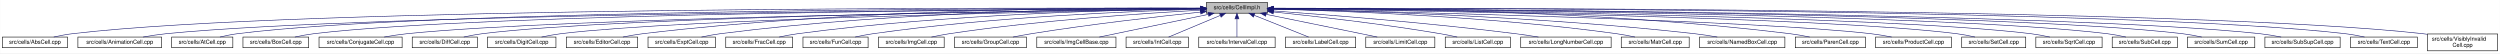
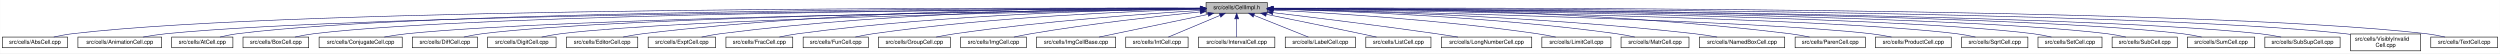
- <svg xmlns="http://www.w3.org/2000/svg" xmlns:xlink="http://www.w3.org/1999/xlink" width="4453pt" height="95pt" viewBox="0.00 0.00 4452.50 95.00">
+ <svg xmlns="http://www.w3.org/2000/svg" xmlns:xlink="http://www.w3.org/1999/xlink" width="4452pt" height="95pt" viewBox="0.00 0.00 4451.50 95.00">
  <g id="graph0" class="graph" transform="scale(1 1) rotate(0) translate(4 91)">
-     <polygon fill="white" stroke="transparent" points="-4,4 -4,-91 4448.5,-91 4448.5,4 -4,4" />
+     <polygon fill="white" stroke="transparent" points="-4,4 -4,-91 4447.5,-91 4447.5,4 -4,4" />
    <g id="node1" class="node">
      <g id="a_node1">
        <a xlink:title="Macros and types used only by cell implementations, not by cell users.">
-           <polygon fill="#bfbfbf" stroke="black" points="2144.5,-67.5 2144.5,-86.5 2253.5,-86.5 2253.5,-67.5 2144.5,-67.5" />
-           <text text-anchor="middle" x="2199" y="-74.5" font-family="Helvetica,sans-Serif" font-size="10.00">src/cells/CellImpl.h</text>
+           <polygon fill="#bfbfbf" stroke="black" points="2143.5,-67.5 2143.5,-86.5 2252.5,-86.5 2252.5,-67.5 2143.5,-67.5" />
+           <text text-anchor="middle" x="2198" y="-74.5" font-family="Helvetica,sans-Serif" font-size="10.00">src/cells/CellImpl.h</text>
        </a>
      </g>
    </g>
    <g id="node2" class="node">
      <g id="a_node2">
        <a xlink:href="AbsCell_8cpp.html" target="_top" xlink:title="This file defines the class AbsCell.">
          <polygon fill="white" stroke="black" points="0,-6 0,-25 116,-25 116,-6 0,-6" />
          <text text-anchor="middle" x="58" y="-13" font-family="Helvetica,sans-Serif" font-size="10.00">src/cells/AbsCell.cpp</text>
        </a>
      </g>
    </g>
    <g id="edge1" class="edge">
-       <path fill="none" stroke="midnightblue" d="M2134.12,-76.26C1828.21,-77.25 527.95,-78.53 125,-31 114.01,-29.7 102.16,-27.44 91.53,-25.07" />
-       <polygon fill="midnightblue" stroke="midnightblue" points="2134.17,-79.76 2144.16,-76.23 2134.15,-72.76 2134.17,-79.76" />
+       <path fill="none" stroke="midnightblue" d="M2133.15,-76.26C1827.39,-77.25 527.75,-78.51 125,-31 114.01,-29.7 102.16,-27.44 91.53,-25.07" />
+       <polygon fill="midnightblue" stroke="midnightblue" points="2133.2,-79.76 2143.18,-76.23 2133.17,-72.76 2133.2,-79.76" />
    </g>
    <g id="node3" class="node">
      <g id="a_node3">
        <a xlink:href="AnimationCell_8cpp.html" target="_top" xlink:title="This file defines the class AnimationCell.">
          <polygon fill="white" stroke="black" points="134.5,-6 134.5,-25 283.5,-25 283.5,-6 134.5,-6" />
          <text text-anchor="middle" x="209" y="-13" font-family="Helvetica,sans-Serif" font-size="10.00">src/cells/AnimationCell.cpp</text>
        </a>
      </g>
    </g>
    <g id="edge2" class="edge">
-       <path fill="none" stroke="midnightblue" d="M2133.81,-75.77C1842.83,-74.54 660.89,-67.37 292,-31 278.46,-29.67 263.81,-27.39 250.63,-25.03" />
-       <polygon fill="midnightblue" stroke="midnightblue" points="2134.17,-79.27 2144.19,-75.81 2134.2,-72.27 2134.17,-79.27" />
+       <path fill="none" stroke="midnightblue" d="M2132.84,-75.77C1842.02,-74.54 660.69,-67.35 292,-31 278.46,-29.67 263.81,-27.39 250.63,-25.03" />
+       <polygon fill="midnightblue" stroke="midnightblue" points="2133.2,-79.27 2143.22,-75.81 2133.23,-72.27 2133.2,-79.27" />
    </g>
    <g id="node4" class="node">
      <g id="a_node4">
        <a xlink:href="AtCell_8cpp.html" target="_top" xlink:title="This file defines the class AtCell.">
          <polygon fill="white" stroke="black" points="301.5,-6 301.5,-25 410.5,-25 410.5,-6 301.5,-6" />
          <text text-anchor="middle" x="356" y="-13" font-family="Helvetica,sans-Serif" font-size="10.00">src/cells/AtCell.cpp</text>
        </a>
      </g>
    </g>
    <g id="edge3" class="edge">
-       <path fill="none" stroke="midnightblue" d="M2134.04,-76.11C1855.48,-76.29 760.59,-74.18 419,-31 408.64,-29.69 397.5,-27.42 387.5,-25.06" />
-       <polygon fill="midnightblue" stroke="midnightblue" points="2134.38,-79.6 2144.38,-76.1 2134.38,-72.6 2134.38,-79.6" />
+       <path fill="none" stroke="midnightblue" d="M2133.08,-76.1C1854.67,-76.28 760.4,-74.16 419,-31 408.64,-29.69 397.5,-27.42 387.5,-25.06" />
+       <polygon fill="midnightblue" stroke="midnightblue" points="2133.41,-79.6 2143.41,-76.1 2133.41,-72.6 2133.41,-79.6" />
    </g>
    <g id="node5" class="node">
      <g id="a_node5">
        <a xlink:href="BoxCell_8cpp.html" target="_top" xlink:title="This file defines the class BoxCell.">
          <polygon fill="white" stroke="black" points="428.5,-6 428.5,-25 545.5,-25 545.5,-6 428.5,-6" />
          <text text-anchor="middle" x="487" y="-13" font-family="Helvetica,sans-Serif" font-size="10.00">src/cells/BoxCell.cpp</text>
        </a>
      </g>
    </g>
    <g id="edge4" class="edge">
-       <path fill="none" stroke="midnightblue" d="M2134.28,-75.81C1869.63,-74.78 868.87,-68.44 555,-31 543.85,-29.67 531.83,-27.39 521.04,-25.03" />
-       <polygon fill="midnightblue" stroke="midnightblue" points="2134.48,-79.31 2144.49,-75.85 2134.51,-72.31 2134.48,-79.31" />
+       <path fill="none" stroke="midnightblue" d="M2132.88,-75.81C1867.71,-74.77 868.51,-68.4 555,-31 543.85,-29.67 531.83,-27.39 521.04,-25.03" />
+       <polygon fill="midnightblue" stroke="midnightblue" points="2133.1,-79.31 2143.11,-75.84 2133.13,-72.31 2133.1,-79.31" />
    </g>
    <g id="node6" class="node">
      <g id="a_node6">
        <a xlink:href="ConjugateCell_8cpp.html" target="_top" xlink:title="This file defines the class ConjugateCell.">
          <polygon fill="white" stroke="black" points="564,-6 564,-25 712,-25 712,-6 564,-6" />
          <text text-anchor="middle" x="638" y="-13" font-family="Helvetica,sans-Serif" font-size="10.00">src/cells/ConjugateCell.cpp</text>
        </a>
      </g>
    </g>
    <g id="edge5" class="edge">
-       <path fill="none" stroke="midnightblue" d="M2134.02,-75.25C1886.3,-72.22 1001.1,-59.58 721,-31 707.61,-29.63 693.13,-27.38 680.06,-25.05" />
-       <polygon fill="midnightblue" stroke="midnightblue" points="2134.25,-78.76 2144.29,-75.38 2134.33,-71.76 2134.25,-78.76" />
+       <path fill="none" stroke="midnightblue" d="M2133.06,-75.25C1885.51,-72.22 1000.91,-59.57 721,-31 707.61,-29.63 693.13,-27.38 680.06,-25.05" />
+       <polygon fill="midnightblue" stroke="midnightblue" points="2133.29,-78.76 2143.33,-75.38 2133.37,-71.76 2133.29,-78.76" />
    </g>
    <g id="node7" class="node">
      <g id="a_node7">
        <a xlink:href="DiffCell_8cpp.html" target="_top" xlink:title="This file defines the class DiffCell.">
          <polygon fill="white" stroke="black" points="730,-6 730,-25 846,-25 846,-6 730,-6" />
          <text text-anchor="middle" x="788" y="-13" font-family="Helvetica,sans-Serif" font-size="10.00">src/cells/DiffCell.cpp</text>
        </a>
      </g>
    </g>
    <g id="edge6" class="edge">
-       <path fill="none" stroke="midnightblue" d="M2134.15,-75.37C1901.17,-72.88 1107,-62.23 855,-31 844.13,-29.65 832.42,-27.4 821.88,-25.07" />
-       <polygon fill="midnightblue" stroke="midnightblue" points="2134.45,-78.88 2144.49,-75.48 2134.53,-71.88 2134.45,-78.88" />
+       <path fill="none" stroke="midnightblue" d="M2133.15,-75.37C1900.28,-72.87 1106.8,-62.21 855,-31 844.13,-29.65 832.42,-27.4 821.88,-25.07" />
+       <polygon fill="midnightblue" stroke="midnightblue" points="2133.12,-78.87 2143.16,-75.48 2133.2,-71.87 2133.12,-78.87" />
    </g>
    <g id="node8" class="node">
      <g id="a_node8">
        <a xlink:href="DigitCell_8cpp.html" target="_top" xlink:title="This file defines the class DigitCell.">
          <polygon fill="white" stroke="black" points="864,-6 864,-25 986,-25 986,-6 864,-6" />
          <text text-anchor="middle" x="925" y="-13" font-family="Helvetica,sans-Serif" font-size="10.00">src/cells/DigitCell.cpp</text>
        </a>
      </g>
    </g>
    <g id="edge7" class="edge">
-       <path fill="none" stroke="midnightblue" d="M2134.1,-75C1917.19,-71.45 1218.46,-58.13 995,-31 983.67,-29.62 971.44,-27.36 960.42,-25.03" />
-       <polygon fill="midnightblue" stroke="midnightblue" points="2134.31,-78.51 2144.37,-75.17 2134.43,-71.51 2134.31,-78.51" />
+       <path fill="none" stroke="midnightblue" d="M2133.16,-75C1916.42,-71.44 1218.27,-58.11 995,-31 983.67,-29.62 971.44,-27.36 960.42,-25.03" />
+       <polygon fill="midnightblue" stroke="midnightblue" points="2133.36,-78.51 2143.41,-75.17 2133.47,-71.51 2133.36,-78.51" />
    </g>
    <g id="node9" class="node">
      <g id="a_node9">
        <a xlink:href="EditorCell_8cpp.html" target="_top" xlink:title="This file defines the class EditorCell.">
          <polygon fill="white" stroke="black" points="1004.5,-6 1004.5,-25 1131.5,-25 1131.5,-6 1004.5,-6" />
          <text text-anchor="middle" x="1068" y="-13" font-family="Helvetica,sans-Serif" font-size="10.00">src/cells/EditorCell.cpp</text>
        </a>
      </g>
    </g>
    <g id="edge8" class="edge">
-       <path fill="none" stroke="midnightblue" d="M2134.21,-76.69C1968.36,-77.73 1515.13,-75.84 1141,-31 1129.33,-29.6 1116.73,-27.36 1105.34,-25.06" />
-       <polygon fill="midnightblue" stroke="midnightblue" points="2134.28,-80.19 2144.25,-76.63 2134.23,-73.19 2134.28,-80.19" />
+       <path fill="none" stroke="midnightblue" d="M2133.28,-76.69C1967.58,-77.71 1514.78,-75.81 1141,-31 1129.33,-29.6 1116.73,-27.36 1105.34,-25.06" />
+       <polygon fill="midnightblue" stroke="midnightblue" points="2133.33,-80.19 2143.3,-76.62 2133.28,-73.19 2133.33,-80.19" />
    </g>
    <g id="node10" class="node">
      <g id="a_node10">
        <a xlink:href="ExptCell_8cpp.html" target="_top" xlink:title="This file defines the class ExptCell.">
          <polygon fill="white" stroke="black" points="1150,-6 1150,-25 1270,-25 1270,-6 1150,-6" />
          <text text-anchor="middle" x="1210" y="-13" font-family="Helvetica,sans-Serif" font-size="10.00">src/cells/ExptCell.cpp</text>
        </a>
      </g>
    </g>
    <g id="edge9" class="edge">
-       <path fill="none" stroke="midnightblue" d="M2134.29,-76.34C1983.63,-76.38 1598,-72.06 1279,-31 1267.95,-29.58 1256.04,-27.33 1245.27,-25.03" />
-       <polygon fill="midnightblue" stroke="midnightblue" points="2134.3,-79.84 2144.29,-76.33 2134.29,-72.84 2134.3,-79.84" />
+       <path fill="none" stroke="midnightblue" d="M2132.9,-76.34C1982.09,-76.35 1597.33,-71.98 1279,-31 1267.95,-29.58 1256.04,-27.33 1245.27,-25.03" />
+       <polygon fill="midnightblue" stroke="midnightblue" points="2133.36,-79.84 2143.35,-76.33 2133.35,-72.84 2133.36,-79.84" />
    </g>
    <g id="node11" class="node">
      <g id="a_node11">
        <a xlink:href="FracCell_8cpp.html" target="_top" xlink:title="This file defines the class FracCell.">
          <polygon fill="white" stroke="black" points="1288.5,-6 1288.5,-25 1407.5,-25 1407.5,-6 1288.5,-6" />
          <text text-anchor="middle" x="1348" y="-13" font-family="Helvetica,sans-Serif" font-size="10.00">src/cells/FracCell.cpp</text>
        </a>
      </g>
    </g>
    <g id="edge10" class="edge">
-       <path fill="none" stroke="midnightblue" d="M2134.09,-75.54C1999.7,-73.87 1681.4,-66.19 1417,-31 1406.08,-29.55 1394.31,-27.32 1383.64,-25.05" />
-       <polygon fill="midnightblue" stroke="midnightblue" points="2134.18,-79.04 2144.22,-75.66 2134.26,-72.04 2134.18,-79.04" />
+       <path fill="none" stroke="midnightblue" d="M2133.18,-75.54C1998.95,-73.85 1681.06,-66.15 1417,-31 1406.08,-29.55 1394.31,-27.32 1383.64,-25.05" />
+       <polygon fill="midnightblue" stroke="midnightblue" points="2133.25,-79.04 2143.29,-75.65 2133.33,-72.04 2133.25,-79.04" />
    </g>
    <g id="node12" class="node">
      <g id="a_node12">
        <a xlink:href="FunCell_8cpp.html" target="_top" xlink:title="This file defines the class FunCell.">
          <polygon fill="white" stroke="black" points="1426,-6 1426,-25 1542,-25 1542,-6 1426,-6" />
          <text text-anchor="middle" x="1484" y="-13" font-family="Helvetica,sans-Serif" font-size="10.00">src/cells/FunCell.cpp</text>
        </a>
      </g>
    </g>
    <g id="edge11" class="edge">
-       <path fill="none" stroke="midnightblue" d="M2133.87,-74.57C2016.72,-71.32 1762.88,-61.12 1551,-31 1540.51,-29.51 1529.22,-27.3 1518.95,-25.06" />
-       <polygon fill="midnightblue" stroke="midnightblue" points="2134.01,-78.08 2144.1,-74.85 2134.2,-71.08 2134.01,-78.08" />
+       <path fill="none" stroke="midnightblue" d="M2132.98,-74.56C2016,-71.3 1762.55,-61.09 1551,-31 1540.51,-29.51 1529.22,-27.3 1518.95,-25.06" />
+       <polygon fill="midnightblue" stroke="midnightblue" points="2133.1,-78.07 2143.19,-74.84 2133.29,-71.07 2133.1,-78.07" />
    </g>
    <g id="node13" class="node">
      <g id="a_node13">
-         <a xlink:href="ImgCell_8cpp.html" target="_top" xlink:title="This file defines the class ImgCell.">
-           <polygon fill="white" stroke="black" points="1560.5,-6 1560.5,-25 1677.5,-25 1677.5,-6 1560.5,-6" />
-           <text text-anchor="middle" x="1619" y="-13" font-family="Helvetica,sans-Serif" font-size="10.00">src/cells/ImgCell.cpp</text>
+         <a xlink:href="GroupCell_8cpp.html" target="_top" xlink:title="This file defines the class GroupCell.">
+           <polygon fill="white" stroke="black" points="1560,-6 1560,-25 1688,-25 1688,-6 1560,-6" />
+           <text text-anchor="middle" x="1624" y="-13" font-family="Helvetica,sans-Serif" font-size="10.00">src/cells/GroupCell.cpp</text>
        </a>
      </g>
    </g>
    <g id="edge12" class="edge">
-       <path fill="none" stroke="midnightblue" d="M2134.19,-72.85C2036.72,-67.54 1846.8,-54.97 1687,-31 1676.5,-29.42 1665.18,-27.22 1654.85,-25" />
-       <polygon fill="midnightblue" stroke="midnightblue" points="2134.01,-76.35 2144.18,-73.39 2134.38,-69.36 2134.01,-76.35" />
+       <path fill="none" stroke="midnightblue" d="M2133.18,-72.39C2037.45,-66.56 1852.75,-53.4 1697,-31 1685.87,-29.4 1673.88,-27.21 1662.89,-25.02" />
+       <polygon fill="midnightblue" stroke="midnightblue" points="2133.1,-75.89 2143.29,-73 2133.52,-68.9 2133.1,-75.89" />
    </g>
    <g id="node14" class="node">
      <g id="a_node14">
-         <a xlink:href="GroupCell_8cpp.html" target="_top" xlink:title="This file defines the class GroupCell.">
-           <polygon fill="white" stroke="black" points="1696,-6 1696,-25 1824,-25 1824,-6 1696,-6" />
-           <text text-anchor="middle" x="1760" y="-13" font-family="Helvetica,sans-Serif" font-size="10.00">src/cells/GroupCell.cpp</text>
+         <a xlink:href="ImgCell_8cpp.html" target="_top" xlink:title="This file defines the class ImgCell.">
+           <polygon fill="white" stroke="black" points="1706.5,-6 1706.5,-25 1823.5,-25 1823.5,-6 1706.5,-6" />
+           <text text-anchor="middle" x="1765" y="-13" font-family="Helvetica,sans-Serif" font-size="10.00">src/cells/ImgCell.cpp</text>
        </a>
      </g>
    </g>
    <g id="edge13" class="edge">
-       <path fill="none" stroke="midnightblue" d="M2134.25,-69.5C2060.94,-61.8 1938.05,-47.87 1833,-31 1822.28,-29.28 1810.74,-27.13 1800.07,-25.01" />
-       <polygon fill="midnightblue" stroke="midnightblue" points="2133.95,-72.99 2144.26,-70.54 2134.67,-66.02 2133.95,-72.99" />
+       <path fill="none" stroke="midnightblue" d="M2133.19,-69.83C2059.84,-62.43 1936.9,-48.76 1832,-31 1822.03,-29.31 1811.29,-27.15 1801.4,-25.01" />
+       <polygon fill="midnightblue" stroke="midnightblue" points="2132.91,-73.32 2143.21,-70.83 2133.61,-66.35 2132.91,-73.32" />
    </g>
    <g id="node15" class="node">
      <g id="a_node15">
        <a xlink:href="ImgCellBase_8cpp.html" target="_top" xlink:title="This file defines the class ImgCellBase.">
-           <polygon fill="white" stroke="black" points="1842.5,-6 1842.5,-25 1983.5,-25 1983.5,-6 1842.5,-6" />
-           <text text-anchor="middle" x="1913" y="-13" font-family="Helvetica,sans-Serif" font-size="10.00">src/cells/ImgCellBase.cpp</text>
+           <polygon fill="white" stroke="black" points="1841.5,-6 1841.5,-25 1982.5,-25 1982.5,-6 1841.5,-6" />
+           <text text-anchor="middle" x="1912" y="-13" font-family="Helvetica,sans-Serif" font-size="10.00">src/cells/ImgCellBase.cpp</text>
        </a>
      </g>
    </g>
    <g id="edge14" class="edge">
-       <path fill="none" stroke="midnightblue" d="M2148.06,-65.4C2092.61,-53.87 2005.05,-35.65 1953.9,-25.01" />
-       <polygon fill="midnightblue" stroke="midnightblue" points="2147.52,-68.86 2158.02,-67.48 2148.95,-62.01 2147.52,-68.86" />
+       <path fill="none" stroke="midnightblue" d="M2147.06,-65.4C2091.61,-53.87 2004.05,-35.65 1952.9,-25.01" />
+       <polygon fill="midnightblue" stroke="midnightblue" points="2146.52,-68.86 2157.02,-67.48 2147.95,-62.01 2146.52,-68.86" />
    </g>
    <g id="node16" class="node">
      <g id="a_node16">
        <a xlink:href="IntCell_8cpp.html" target="_top" xlink:title="This file defines the class IntCell.">
-           <polygon fill="white" stroke="black" points="2001.5,-6 2001.5,-25 2112.5,-25 2112.5,-6 2001.5,-6" />
-           <text text-anchor="middle" x="2057" y="-13" font-family="Helvetica,sans-Serif" font-size="10.00">src/cells/IntCell.cpp</text>
+           <polygon fill="white" stroke="black" points="2000.5,-6 2000.5,-25 2111.5,-25 2111.5,-6 2000.5,-6" />
+           <text text-anchor="middle" x="2056" y="-13" font-family="Helvetica,sans-Serif" font-size="10.00">src/cells/IntCell.cpp</text>
        </a>
      </g>
    </g>
    <g id="edge15" class="edge">
-       <path fill="none" stroke="midnightblue" d="M2169.12,-63.48C2141.54,-51.92 2101.33,-35.08 2077.31,-25.01" />
-       <polygon fill="midnightblue" stroke="midnightblue" points="2168.08,-66.84 2178.65,-67.48 2170.78,-60.38 2168.08,-66.84" />
+       <path fill="none" stroke="midnightblue" d="M2168.12,-63.48C2140.54,-51.92 2100.33,-35.08 2076.31,-25.01" />
+       <polygon fill="midnightblue" stroke="midnightblue" points="2167.08,-66.84 2177.65,-67.48 2169.78,-60.38 2167.08,-66.84" />
    </g>
    <g id="node17" class="node">
      <g id="a_node17">
        <a xlink:href="IntervalCell_8cpp.html" target="_top" xlink:title="This file defines the class IntervalCell.">
-           <polygon fill="white" stroke="black" points="2131,-6 2131,-25 2267,-25 2267,-6 2131,-6" />
-           <text text-anchor="middle" x="2199" y="-13" font-family="Helvetica,sans-Serif" font-size="10.00">src/cells/IntervalCell.cpp</text>
+           <polygon fill="white" stroke="black" points="2130,-6 2130,-25 2266,-25 2266,-6 2130,-6" />
+           <text text-anchor="middle" x="2198" y="-13" font-family="Helvetica,sans-Serif" font-size="10.00">src/cells/IntervalCell.cpp</text>
        </a>
      </g>
    </g>
    <g id="edge16" class="edge">
-       <path fill="none" stroke="midnightblue" d="M2199,-57.32C2199,-46.5 2199,-33.4 2199,-25.01" />
-       <polygon fill="midnightblue" stroke="midnightblue" points="2195.5,-57.48 2199,-67.48 2202.5,-57.48 2195.5,-57.48" />
+       <path fill="none" stroke="midnightblue" d="M2198,-57.32C2198,-46.5 2198,-33.4 2198,-25.01" />
+       <polygon fill="midnightblue" stroke="midnightblue" points="2194.5,-57.48 2198,-67.48 2201.5,-57.48 2194.5,-57.48" />
    </g>
    <g id="node18" class="node">
      <g id="a_node18">
        <a xlink:href="LabelCell_8cpp.html" target="_top" xlink:title="This file defines the class LabelCell.">
-           <polygon fill="white" stroke="black" points="2285.5,-6 2285.5,-25 2410.5,-25 2410.5,-6 2285.5,-6" />
-           <text text-anchor="middle" x="2348" y="-13" font-family="Helvetica,sans-Serif" font-size="10.00">src/cells/LabelCell.cpp</text>
+           <polygon fill="white" stroke="black" points="2284.5,-6 2284.5,-25 2409.5,-25 2409.5,-6 2284.5,-6" />
+           <text text-anchor="middle" x="2347" y="-13" font-family="Helvetica,sans-Serif" font-size="10.00">src/cells/LabelCell.cpp</text>
        </a>
      </g>
    </g>
    <g id="edge17" class="edge">
-       <path fill="none" stroke="midnightblue" d="M2229.97,-63.63C2258.92,-52.07 2301.37,-35.12 2326.69,-25.01" />
-       <polygon fill="midnightblue" stroke="midnightblue" points="2228.34,-60.52 2220.35,-67.48 2230.93,-67.02 2228.34,-60.52" />
+       <path fill="none" stroke="midnightblue" d="M2228.97,-63.63C2257.92,-52.07 2300.37,-35.12 2325.69,-25.01" />
+       <polygon fill="midnightblue" stroke="midnightblue" points="2227.34,-60.52 2219.35,-67.48 2229.93,-67.02 2227.34,-60.52" />
    </g>
    <g id="node19" class="node">
      <g id="a_node19">
-         <a xlink:href="LimitCell_8cpp.html" target="_top" xlink:title="This file defines the class LimitCell.">
-           <polygon fill="white" stroke="black" points="2428.5,-6 2428.5,-25 2551.5,-25 2551.5,-6 2428.5,-6" />
-           <text text-anchor="middle" x="2490" y="-13" font-family="Helvetica,sans-Serif" font-size="10.00">src/cells/LimitCell.cpp</text>
+         <a xlink:href="ListCell_8cpp.html" target="_top" xlink:title="This file defines the class ListCell.">
+           <polygon fill="white" stroke="black" points="2428,-6 2428,-25 2544,-25 2544,-6 2428,-6" />
+           <text text-anchor="middle" x="2486" y="-13" font-family="Helvetica,sans-Serif" font-size="10.00">src/cells/ListCell.cpp</text>
        </a>
      </g>
    </g>
    <g id="edge18" class="edge">
-       <path fill="none" stroke="midnightblue" d="M2251.02,-65.46C2295.82,-56.37 2362.18,-42.88 2420,-31 2429.36,-29.08 2439.42,-27 2448.92,-25.03" />
-       <polygon fill="midnightblue" stroke="midnightblue" points="2250.07,-62.08 2240.96,-67.5 2251.46,-68.94 2250.07,-62.08" />
+       <path fill="none" stroke="midnightblue" d="M2250.88,-65.42C2295.68,-56.42 2361.59,-43.06 2419,-31 2428.08,-29.09 2437.85,-27 2447.05,-25.01" />
+       <polygon fill="midnightblue" stroke="midnightblue" points="2249.93,-62.04 2240.81,-67.44 2251.31,-68.91 2249.93,-62.04" />
    </g>
    <g id="node20" class="node">
      <g id="a_node20">
-         <a xlink:href="ListCell_8cpp.html" target="_top" xlink:title="This file defines the class ListCell.">
-           <polygon fill="white" stroke="black" points="2570,-6 2570,-25 2686,-25 2686,-6 2570,-6" />
-           <text text-anchor="middle" x="2628" y="-13" font-family="Helvetica,sans-Serif" font-size="10.00">src/cells/ListCell.cpp</text>
+         <a xlink:href="LongNumberCell_8cpp.html" target="_top" xlink:title="This file defines the class LongNumberCell.">
+           <polygon fill="white" stroke="black" points="2562.5,-6 2562.5,-25 2723.5,-25 2723.5,-6 2562.5,-6" />
+           <text text-anchor="middle" x="2643" y="-13" font-family="Helvetica,sans-Serif" font-size="10.00">src/cells/LongNumberCell.cpp</text>
        </a>
      </g>
    </g>
    <g id="edge19" class="edge">
-       <path fill="none" stroke="midnightblue" d="M2264.17,-69.67C2336.84,-62.21 2457.75,-48.55 2561,-31 2570.86,-29.32 2581.46,-27.19 2591.25,-25.07" />
-       <polygon fill="midnightblue" stroke="midnightblue" points="2263.4,-66.23 2253.8,-70.73 2264.11,-73.2 2263.4,-66.23" />
+       <path fill="none" stroke="midnightblue" d="M2262.67,-68.47C2333.89,-60.01 2451.75,-45.57 2553,-31 2565.69,-29.17 2579.36,-27.05 2592.12,-25" />
+       <polygon fill="midnightblue" stroke="midnightblue" points="2262.03,-65.02 2252.51,-69.67 2262.85,-71.97 2262.03,-65.02" />
    </g>
    <g id="node21" class="node">
      <g id="a_node21">
-         <a xlink:href="LongNumberCell_8cpp.html" target="_top" xlink:title="This file defines the class LongNumberCell.">
-           <polygon fill="white" stroke="black" points="2704.5,-6 2704.5,-25 2865.5,-25 2865.5,-6 2704.5,-6" />
-           <text text-anchor="middle" x="2785" y="-13" font-family="Helvetica,sans-Serif" font-size="10.00">src/cells/LongNumberCell.cpp</text>
+         <a xlink:href="LimitCell_8cpp.html" target="_top" xlink:title="This file defines the class LimitCell.">
+           <polygon fill="white" stroke="black" points="2741.5,-6 2741.5,-25 2864.5,-25 2864.5,-6 2741.5,-6" />
+           <text text-anchor="middle" x="2803" y="-13" font-family="Helvetica,sans-Serif" font-size="10.00">src/cells/LimitCell.cpp</text>
        </a>
      </g>
    </g>
    <g id="edge20" class="edge">
-       <path fill="none" stroke="midnightblue" d="M2263.83,-71.56C2358.7,-64.73 2540.84,-50.39 2695,-31 2708.35,-29.32 2722.75,-27.16 2736.04,-25.02" />
-       <polygon fill="midnightblue" stroke="midnightblue" points="2263.54,-68.07 2253.81,-72.27 2264.04,-75.05 2263.54,-68.07" />
+       <path fill="none" stroke="midnightblue" d="M2262.58,-73.08C2363.42,-67.96 2564.22,-55.49 2733,-31 2743.81,-29.43 2755.46,-27.23 2766.09,-25.01" />
+       <polygon fill="midnightblue" stroke="midnightblue" points="2262.36,-69.59 2252.54,-73.58 2262.71,-76.58 2262.36,-69.59" />
    </g>
    <g id="node22" class="node">
      <g id="a_node22">
        <a xlink:href="MatrCell_8cpp.html" target="_top" xlink:title="This file defines the class MatrCell.">
-           <polygon fill="white" stroke="black" points="2883.5,-6 2883.5,-25 3004.5,-25 3004.5,-6 2883.5,-6" />
-           <text text-anchor="middle" x="2944" y="-13" font-family="Helvetica,sans-Serif" font-size="10.00">src/cells/MatrCell.cpp</text>
+           <polygon fill="white" stroke="black" points="2882.5,-6 2882.5,-25 3003.5,-25 3003.5,-6 2882.5,-6" />
+           <text text-anchor="middle" x="2943" y="-13" font-family="Helvetica,sans-Serif" font-size="10.00">src/cells/MatrCell.cpp</text>
        </a>
      </g>
    </g>
    <g id="edge21" class="edge">
-       <path fill="none" stroke="midnightblue" d="M2263.77,-74.72C2384.51,-71.65 2651.95,-61.7 2875,-31 2885.79,-29.51 2897.42,-27.31 2908,-25.06" />
-       <polygon fill="midnightblue" stroke="midnightblue" points="2263.5,-71.22 2253.59,-74.97 2263.67,-78.22 2263.5,-71.22" />
+       <path fill="none" stroke="midnightblue" d="M2262.77,-74.72C2383.51,-71.65 2650.95,-61.7 2874,-31 2884.79,-29.51 2896.42,-27.31 2907,-25.06" />
+       <polygon fill="midnightblue" stroke="midnightblue" points="2262.5,-71.22 2252.59,-74.97 2262.67,-78.22 2262.5,-71.22" />
    </g>
    <g id="node23" class="node">
      <g id="a_node23">
        <a xlink:href="NamedBoxCell_8cpp.html" target="_top" xlink:title="This file defines the class NamedBoxCell.">
-           <polygon fill="white" stroke="black" points="3023,-6 3023,-25 3175,-25 3175,-6 3023,-6" />
-           <text text-anchor="middle" x="3099" y="-13" font-family="Helvetica,sans-Serif" font-size="10.00">src/cells/NamedBoxCell.cpp</text>
+           <polygon fill="white" stroke="black" points="3022,-6 3022,-25 3174,-25 3174,-6 3022,-6" />
+           <text text-anchor="middle" x="3098" y="-13" font-family="Helvetica,sans-Serif" font-size="10.00">src/cells/NamedBoxCell.cpp</text>
        </a>
      </g>
    </g>
    <g id="edge22" class="edge">
-       <path fill="none" stroke="midnightblue" d="M2263.95,-74.92C2402.29,-72.07 2736.08,-62.27 3014,-31 3027.24,-29.51 3041.55,-27.3 3054.58,-25.06" />
-       <polygon fill="midnightblue" stroke="midnightblue" points="2263.47,-71.43 2253.54,-75.13 2263.61,-78.43 2263.47,-71.43" />
+       <path fill="none" stroke="midnightblue" d="M2262.95,-74.92C2401.29,-72.07 2735.08,-62.27 3013,-31 3026.24,-29.51 3040.55,-27.3 3053.58,-25.06" />
+       <polygon fill="midnightblue" stroke="midnightblue" points="2262.47,-71.43 2252.54,-75.13 2262.61,-78.43 2262.47,-71.43" />
    </g>
    <g id="node24" class="node">
      <g id="a_node24">
        <a xlink:href="ParenCell_8cpp.html" target="_top" xlink:title="This file defines the class ParenCell.">
-           <polygon fill="white" stroke="black" points="3193.5,-6 3193.5,-25 3318.5,-25 3318.5,-6 3193.5,-6" />
-           <text text-anchor="middle" x="3256" y="-13" font-family="Helvetica,sans-Serif" font-size="10.00">src/cells/ParenCell.cpp</text>
+           <polygon fill="white" stroke="black" points="3192.5,-6 3192.5,-25 3317.5,-25 3317.5,-6 3192.5,-6" />
+           <text text-anchor="middle" x="3255" y="-13" font-family="Helvetica,sans-Serif" font-size="10.00">src/cells/ParenCell.cpp</text>
        </a>
      </g>
    </g>
    <g id="edge23" class="edge">
-       <path fill="none" stroke="midnightblue" d="M2263.73,-76.46C2421.64,-76.84 2839.01,-73.37 3184,-31 3195.52,-29.59 3207.94,-27.34 3219.18,-25.04" />
-       <polygon fill="midnightblue" stroke="midnightblue" points="2263.71,-72.96 2253.7,-76.43 2263.69,-79.96 2263.71,-72.96" />
+       <path fill="none" stroke="midnightblue" d="M2262.73,-76.46C2420.64,-76.84 2838.01,-73.37 3183,-31 3194.52,-29.59 3206.94,-27.34 3218.18,-25.04" />
+       <polygon fill="midnightblue" stroke="midnightblue" points="2262.71,-72.96 2252.7,-76.43 2262.69,-79.96 2262.71,-72.96" />
    </g>
    <g id="node25" class="node">
      <g id="a_node25">
        <a xlink:href="ProductCell_8cpp.html" target="_top" xlink:title="This file defines the class ProductCell.">
-           <polygon fill="white" stroke="black" points="3336.5,-6 3336.5,-25 3471.5,-25 3471.5,-6 3336.5,-6" />
-           <text text-anchor="middle" x="3404" y="-13" font-family="Helvetica,sans-Serif" font-size="10.00">src/cells/ProductCell.cpp</text>
+           <polygon fill="white" stroke="black" points="3335.5,-6 3335.5,-25 3470.5,-25 3470.5,-6 3335.5,-6" />
+           <text text-anchor="middle" x="3403" y="-13" font-family="Helvetica,sans-Serif" font-size="10.00">src/cells/ProductCell.cpp</text>
        </a>
      </g>
    </g>
    <g id="edge24" class="edge">
-       <path fill="none" stroke="midnightblue" d="M2263.68,-74.69C2471.31,-70.28 3119.58,-54.9 3328,-31 3340.14,-29.61 3353.26,-27.37 3365.12,-25.07" />
-       <polygon fill="midnightblue" stroke="midnightblue" points="2263.47,-71.19 2253.54,-74.9 2263.62,-78.19 2263.47,-71.19" />
+       <path fill="none" stroke="midnightblue" d="M2262.68,-74.69C2470.31,-70.28 3118.58,-54.9 3327,-31 3339.14,-29.61 3352.26,-27.37 3364.12,-25.07" />
+       <polygon fill="midnightblue" stroke="midnightblue" points="2262.47,-71.19 2252.54,-74.9 2262.62,-78.19 2262.47,-71.19" />
    </g>
    <g id="node26" class="node">
      <g id="a_node26">
-         <a xlink:href="SetCell_8cpp.html" target="_top" xlink:title="This file defines the class SetCell.">
-           <polygon fill="white" stroke="black" points="3490,-6 3490,-25 3604,-25 3604,-6 3490,-6" />
-           <text text-anchor="middle" x="3547" y="-13" font-family="Helvetica,sans-Serif" font-size="10.00">src/cells/SetCell.cpp</text>
+         <a xlink:href="SqrtCell_8cpp.html" target="_top" xlink:title="This file defines the class SqrtCell.">
+           <polygon fill="white" stroke="black" points="3489,-6 3489,-25 3607,-25 3607,-6 3489,-6" />
+           <text text-anchor="middle" x="3548" y="-13" font-family="Helvetica,sans-Serif" font-size="10.00">src/cells/SqrtCell.cpp</text>
        </a>
      </g>
    </g>
    <g id="edge25" class="edge">
-       <path fill="none" stroke="midnightblue" d="M2263.53,-75.28C2489.11,-72.53 3241.63,-61.24 3481,-31 3491.71,-29.65 3503.24,-27.39 3513.63,-25.06" />
-       <polygon fill="midnightblue" stroke="midnightblue" points="2263.46,-71.78 2253.51,-75.4 2263.55,-78.78 2263.46,-71.78" />
+       <path fill="none" stroke="midnightblue" d="M2262.52,-75.23C2488.08,-72.3 3240.54,-60.5 3480,-31 3491.02,-29.64 3502.9,-27.39 3513.6,-25.06" />
+       <polygon fill="midnightblue" stroke="midnightblue" points="2262.46,-71.73 2252.5,-75.36 2262.55,-78.73 2262.46,-71.73" />
    </g>
    <g id="node27" class="node">
      <g id="a_node27">
-         <a xlink:href="SqrtCell_8cpp.html" target="_top" xlink:title="This file defines the class SqrtCell.">
-           <polygon fill="white" stroke="black" points="3622,-6 3622,-25 3740,-25 3740,-6 3622,-6" />
-           <text text-anchor="middle" x="3681" y="-13" font-family="Helvetica,sans-Serif" font-size="10.00">src/cells/SqrtCell.cpp</text>
+         <a xlink:href="SetCell_8cpp.html" target="_top" xlink:title="This file defines the class SetCell.">
+           <polygon fill="white" stroke="black" points="3625,-6 3625,-25 3739,-25 3739,-6 3625,-6" />
+           <text text-anchor="middle" x="3682" y="-13" font-family="Helvetica,sans-Serif" font-size="10.00">src/cells/SetCell.cpp</text>
        </a>
      </g>
    </g>
    <g id="edge26" class="edge">
-       <path fill="none" stroke="midnightblue" d="M2263.98,-75.47C2504.87,-73.27 3346.63,-63.38 3613,-31 3624.14,-29.65 3636.17,-27.36 3646.96,-25" />
-       <polygon fill="midnightblue" stroke="midnightblue" points="2263.61,-71.97 2253.64,-75.56 2263.67,-78.97 2263.61,-71.97" />
+       <path fill="none" stroke="midnightblue" d="M2262.81,-75.53C2503.92,-73.54 3348.84,-64.3 3616,-31 3626.83,-29.65 3638.5,-27.37 3648.97,-25.01" />
+       <polygon fill="midnightblue" stroke="midnightblue" points="2262.77,-72.03 2252.8,-75.61 2262.83,-79.03 2262.77,-72.03" />
    </g>
    <g id="node28" class="node">
      <g id="a_node28">
        <a xlink:href="SubCell_8cpp.html" target="_top" xlink:title="This file defines the class SubCell.">
-           <polygon fill="white" stroke="black" points="3758,-6 3758,-25 3874,-25 3874,-6 3758,-6" />
-           <text text-anchor="middle" x="3816" y="-13" font-family="Helvetica,sans-Serif" font-size="10.00">src/cells/SubCell.cpp</text>
+           <polygon fill="white" stroke="black" points="3757,-6 3757,-25 3873,-25 3873,-6 3757,-6" />
+           <text text-anchor="middle" x="3815" y="-13" font-family="Helvetica,sans-Serif" font-size="10.00">src/cells/SubCell.cpp</text>
        </a>
      </g>
    </g>
    <g id="edge27" class="edge">
-       <path fill="none" stroke="midnightblue" d="M2263.78,-75.71C2518.88,-74.32 3454.61,-66.82 3749,-31 3759.99,-29.66 3771.83,-27.38 3782.47,-25.02" />
-       <polygon fill="midnightblue" stroke="midnightblue" points="2263.54,-72.21 2253.56,-75.76 2263.58,-79.21 2263.54,-72.21" />
+       <path fill="none" stroke="midnightblue" d="M2262.78,-75.71C2517.88,-74.32 3453.61,-66.82 3748,-31 3758.99,-29.66 3770.83,-27.38 3781.47,-25.02" />
+       <polygon fill="midnightblue" stroke="midnightblue" points="2262.54,-72.21 2252.56,-75.76 2262.58,-79.21 2262.54,-72.21" />
    </g>
    <g id="node29" class="node">
      <g id="a_node29">
        <a xlink:href="SumCell_8cpp.html" target="_top" xlink:title="This file defines the class SumCell.">
-           <polygon fill="white" stroke="black" points="3892,-6 3892,-25 4012,-25 4012,-6 3892,-6" />
-           <text text-anchor="middle" x="3952" y="-13" font-family="Helvetica,sans-Serif" font-size="10.00">src/cells/SumCell.cpp</text>
+           <polygon fill="white" stroke="black" points="3891,-6 3891,-25 4011,-25 4011,-6 3891,-6" />
+           <text text-anchor="middle" x="3951" y="-13" font-family="Helvetica,sans-Serif" font-size="10.00">src/cells/SumCell.cpp</text>
        </a>
      </g>
    </g>
    <g id="edge28" class="edge">
-       <path fill="none" stroke="midnightblue" d="M2263.93,-75.83C2532.94,-74.89 3560.89,-68.83 3883,-31 3894.31,-29.67 3906.5,-27.4 3917.45,-25.03" />
-       <polygon fill="midnightblue" stroke="midnightblue" points="2263.55,-72.33 2253.56,-75.87 2263.57,-79.33 2263.55,-72.33" />
+       <path fill="none" stroke="midnightblue" d="M2262.93,-75.83C2531.94,-74.89 3559.89,-68.83 3882,-31 3893.31,-29.67 3905.5,-27.4 3916.45,-25.03" />
+       <polygon fill="midnightblue" stroke="midnightblue" points="2262.55,-72.33 2252.56,-75.87 2262.57,-79.33 2262.55,-72.33" />
    </g>
    <g id="node30" class="node">
      <g id="a_node30">
        <a xlink:href="SubSupCell_8cpp.html" target="_top" xlink:title="This file defines the class SubSupCell.">
-           <polygon fill="white" stroke="black" points="4030,-6 4030,-25 4164,-25 4164,-6 4030,-6" />
-           <text text-anchor="middle" x="4097" y="-13" font-family="Helvetica,sans-Serif" font-size="10.00">src/cells/SubSupCell.cpp</text>
+           <polygon fill="white" stroke="black" points="4029,-6 4029,-25 4163,-25 4163,-6 4029,-6" />
+           <text text-anchor="middle" x="4096" y="-13" font-family="Helvetica,sans-Serif" font-size="10.00">src/cells/SubSupCell.cpp</text>
        </a>
      </g>
    </g>
    <g id="edge29" class="edge">
-       <path fill="none" stroke="midnightblue" d="M2263.62,-75.82C2545.59,-74.84 3669.82,-68.58 4021,-31 4033.42,-29.67 4046.85,-27.39 4058.91,-25.03" />
-       <polygon fill="midnightblue" stroke="midnightblue" points="2263.54,-72.32 2253.55,-75.86 2263.56,-79.32 2263.54,-72.32" />
+       <path fill="none" stroke="midnightblue" d="M2262.62,-75.82C2544.59,-74.84 3668.82,-68.58 4020,-31 4032.42,-29.67 4045.85,-27.39 4057.91,-25.03" />
+       <polygon fill="midnightblue" stroke="midnightblue" points="2262.54,-72.32 2252.55,-75.86 2262.56,-79.32 2262.54,-72.32" />
    </g>
    <g id="node31" class="node">
      <g id="a_node31">
-         <a xlink:href="TextCell_8cpp.html" target="_top" xlink:title="This file defines the class TextCell.">
-           <polygon fill="white" stroke="black" points="4182.5,-6 4182.5,-25 4301.5,-25 4301.5,-6 4182.5,-6" />
-           <text text-anchor="middle" x="4242" y="-13" font-family="Helvetica,sans-Serif" font-size="10.00">src/cells/TextCell.cpp</text>
+         <a xlink:href="VisiblyInvalidCell_8cpp.html" target="_top" xlink:title="This file defines the class VisiblyInvalidCell.">
+           <polygon fill="white" stroke="black" points="4181.5,-0.5 4181.5,-30.5 4306.5,-30.5 4306.5,-0.5 4181.5,-0.5" />
+           <text text-anchor="start" x="4189.5" y="-18.5" font-family="Helvetica,sans-Serif" font-size="10.00">src/cells/VisiblyInvalid</text>
+           <text text-anchor="middle" x="4244" y="-7.5" font-family="Helvetica,sans-Serif" font-size="10.00">Cell.cpp</text>
        </a>
      </g>
    </g>
    <g id="edge30" class="edge">
-       <path fill="none" stroke="midnightblue" d="M2264.09,-76.13C2561.23,-76.47 3790.81,-75.13 4173,-31 4184.31,-29.69 4196.51,-27.42 4207.46,-25.06" />
-       <polygon fill="midnightblue" stroke="midnightblue" points="2263.92,-72.63 2253.92,-76.12 2263.91,-79.63 2263.92,-72.63" />
+       <path fill="none" stroke="midnightblue" d="M2263.08,-76.06C2560.19,-76.07 3789.63,-73.53 4172,-31 4175.04,-30.66 4178.15,-30.26 4181.27,-29.81" />
+       <polygon fill="midnightblue" stroke="midnightblue" points="2262.91,-72.56 2252.91,-76.05 2262.91,-79.56 2262.91,-72.56" />
    </g>
    <g id="node32" class="node">
      <g id="a_node32">
-         <a xlink:href="VisiblyInvalidCell_8cpp.html" target="_top" xlink:title="This file defines the class VisiblyInvalidCell.">
-           <polygon fill="white" stroke="black" points="4319.5,-0.5 4319.5,-30.5 4444.5,-30.5 4444.5,-0.5 4319.5,-0.5" />
-           <text text-anchor="start" x="4327.5" y="-18.5" font-family="Helvetica,sans-Serif" font-size="10.00">src/cells/VisiblyInvalid</text>
-           <text text-anchor="middle" x="4382" y="-7.5" font-family="Helvetica,sans-Serif" font-size="10.00">Cell.cpp</text>
+         <a xlink:href="TextCell_8cpp.html" target="_top" xlink:title="This file defines the class TextCell.">
+           <polygon fill="white" stroke="black" points="4324.5,-6 4324.5,-25 4443.5,-25 4443.5,-6 4324.5,-6" />
+           <text text-anchor="middle" x="4384" y="-13" font-family="Helvetica,sans-Serif" font-size="10.00">src/cells/TextCell.cpp</text>
        </a>
      </g>
    </g>
    <g id="edge31" class="edge">
-       <path fill="none" stroke="midnightblue" d="M2264.03,-76.19C2573.61,-76.87 3899.94,-76.97 4311,-31 4313.75,-30.69 4316.55,-30.33 4319.38,-29.93" />
-       <polygon fill="midnightblue" stroke="midnightblue" points="2263.89,-72.69 2253.88,-76.17 2263.87,-79.69 2263.89,-72.69" />
+       <path fill="none" stroke="midnightblue" d="M2262.72,-76.27C2572.26,-77.32 3903.75,-78.9 4316,-31 4327.15,-29.7 4339.17,-27.44 4349.96,-25.07" />
+       <polygon fill="midnightblue" stroke="midnightblue" points="2262.58,-72.77 2252.57,-76.24 2262.56,-79.77 2262.58,-72.77" />
    </g>
  </g>
</svg>
